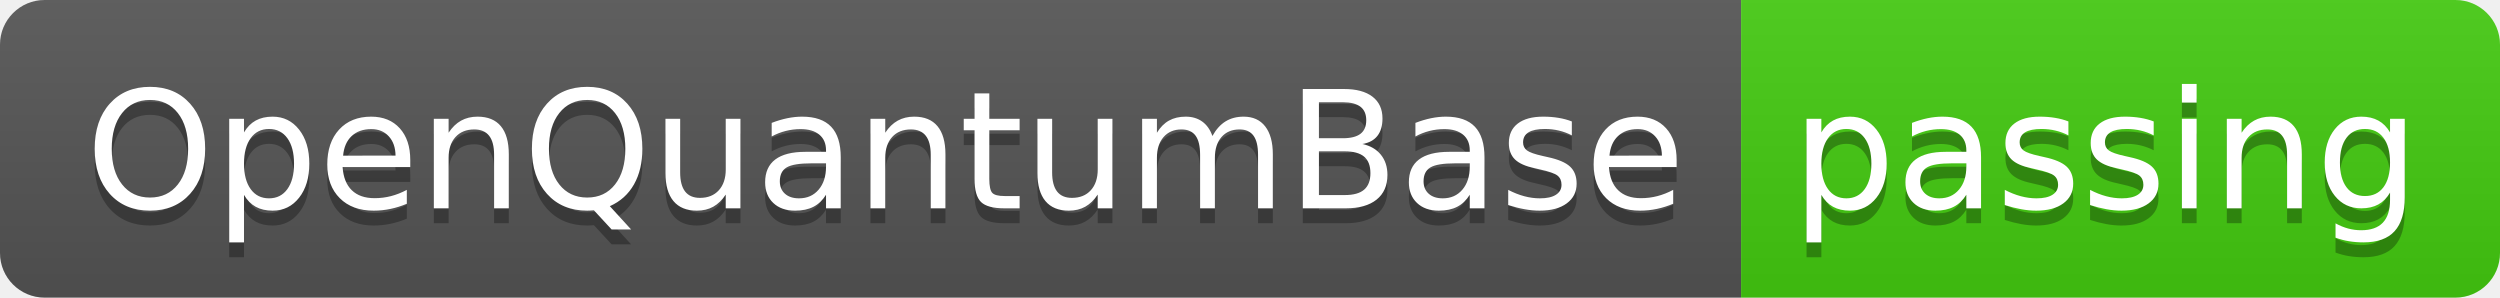
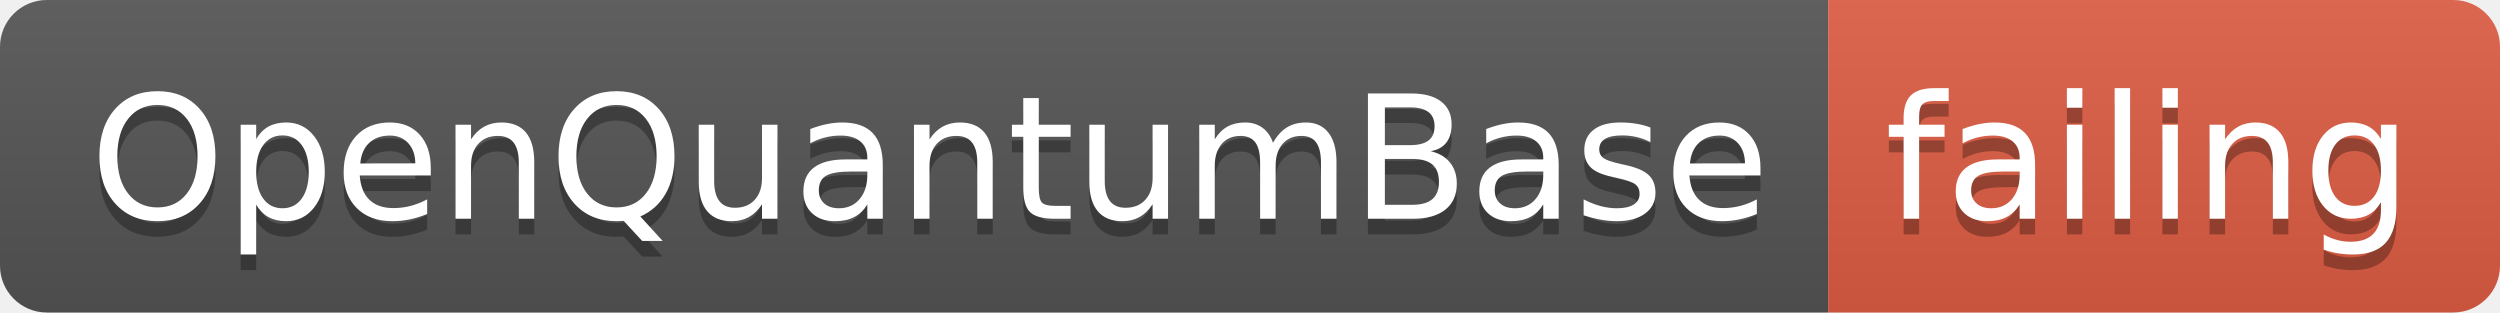
- <svg xmlns="http://www.w3.org/2000/svg" width="168" height="20">
+ <svg xmlns="http://www.w3.org/2000/svg" width="160" height="20">
  <linearGradient id="smooth" x2="0" y2="100%">
    <stop offset="0" stop-color="#bbb" stop-opacity=".1" />
    <stop offset="1" stop-opacity=".1" />
  </linearGradient>
  <clipPath id="round">
-     <rect width="168" height="20" rx="3" fill="#fff" />
+     <rect width="160" height="20" rx="3" fill="#fff" />
  </clipPath>
  <g clip-path="url(#round)">
    <rect width="117" height="20" fill="#555" />
-     <rect x="117" width="51" height="20" fill="#4c1" />
-     <rect width="168" height="20" fill="url(#smooth)" />
+     <rect x="117" width="43" height="20" fill="#e05d44" />
+     <rect width="160" height="20" fill="url(#smooth)" />
  </g>
  <g fill="#fff" text-anchor="middle" font-family="DejaVu Sans,Verdana,Geneva,sans-serif" font-size="110">
    <text x="595" y="150" fill="#010101" fill-opacity=".3" transform="scale(0.1)" textLength="1070" lengthAdjust="spacing">OpenQuantumBase</text>
    <text x="595" y="140" transform="scale(0.1)" textLength="1070" lengthAdjust="spacing">OpenQuantumBase</text>
-     <text x="1415" y="150" fill="#010101" fill-opacity=".3" transform="scale(0.1)" textLength="410" lengthAdjust="spacing">passing</text>
-     <text x="1415" y="140" transform="scale(0.1)" textLength="410" lengthAdjust="spacing">passing</text>
+     <text x="1375" y="150" fill="#010101" fill-opacity=".3" transform="scale(0.1)" textLength="330" lengthAdjust="spacing">failing</text>
+     <text x="1375" y="140" transform="scale(0.1)" textLength="330" lengthAdjust="spacing">failing</text>
  </g>
</svg>
